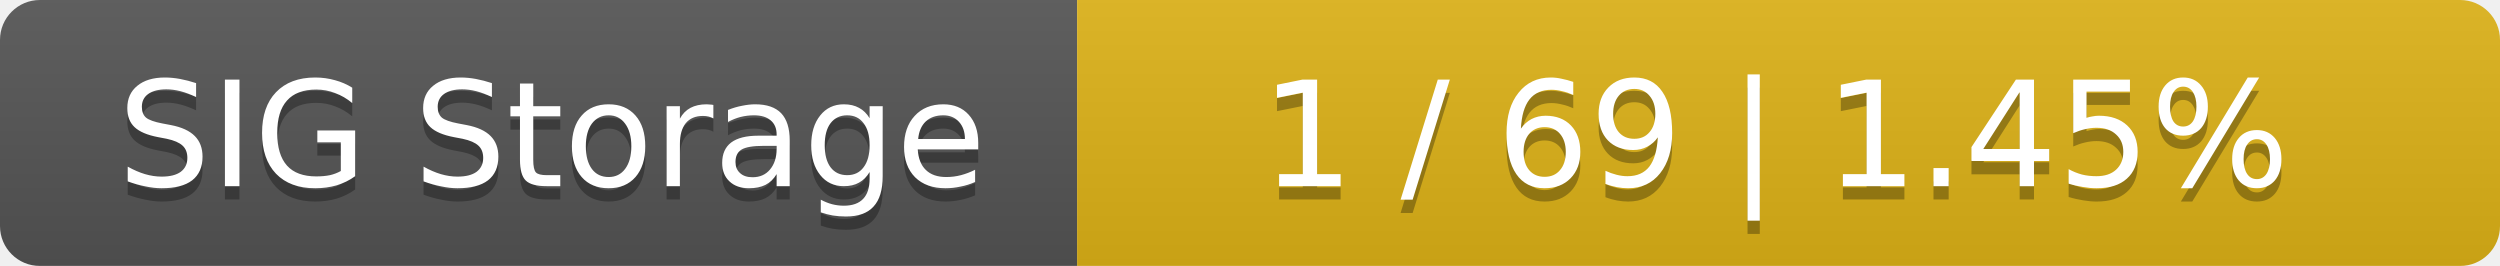
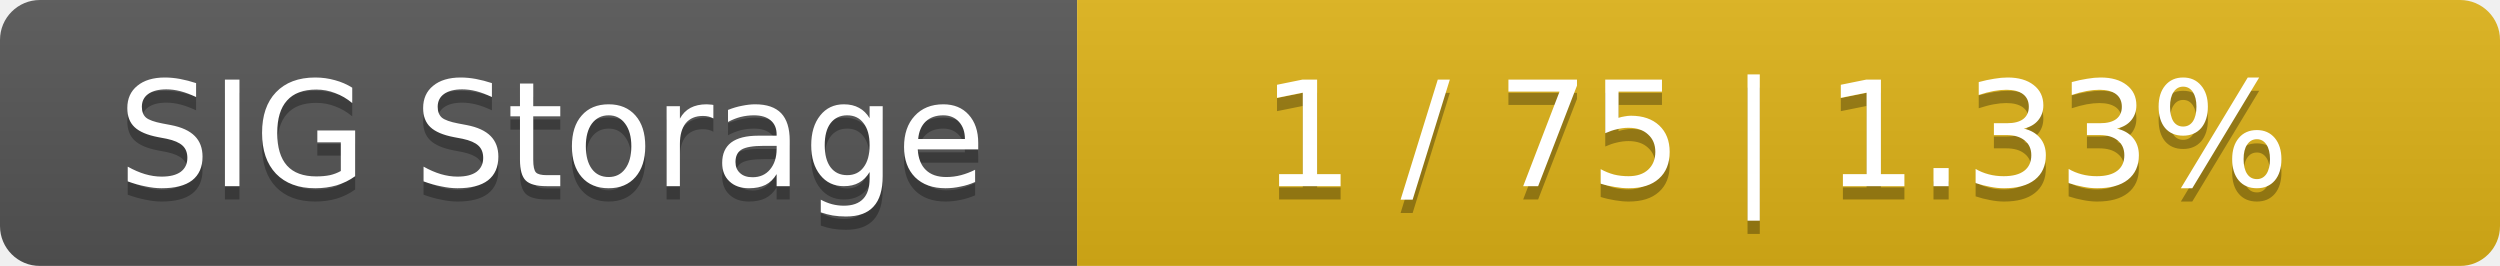
<svg xmlns="http://www.w3.org/2000/svg" width="188" height="20">
  <linearGradient id="smooth" x2="0" y2="100%">
    <stop offset="0" stop-color="#bbb" stop-opacity=".1" />
    <stop offset="1" stop-opacity=".1" />
  </linearGradient>
  <mask id="round">
    <rect width="188" height="20" rx="3" fill="#fff" />
  </mask>
  <g mask="url(#round)">
    <rect width="81" height="20" fill="#555" />
    <rect x="81" width="107" height="20" fill="#dfb317" />
    <rect width="188" height="20" fill="url(#smooth)" />
  </g>
  <g fill="#fff" text-anchor="middle" font-family="DejaVu Sans,Verdana,Geneva,sans-serif" font-size="11">
    <text x="41.5" y="15" fill="#010101" fill-opacity=".3">SIG Storage</text>
    <text x="41.5" y="14">SIG Storage</text>
-     <text x="133.5" y="15" fill="#010101" fill-opacity=".3">1 / 69    |    1.45%</text>
-     <text x="133.5" y="14">1 / 69    |    1.45%</text>
+     <text x="133.5" y="15" fill="#010101" fill-opacity=".3">1 / 75    |    1.33%</text>
+     <text x="133.5" y="14">1 / 75    |    1.33%</text>
  </g>
</svg>
